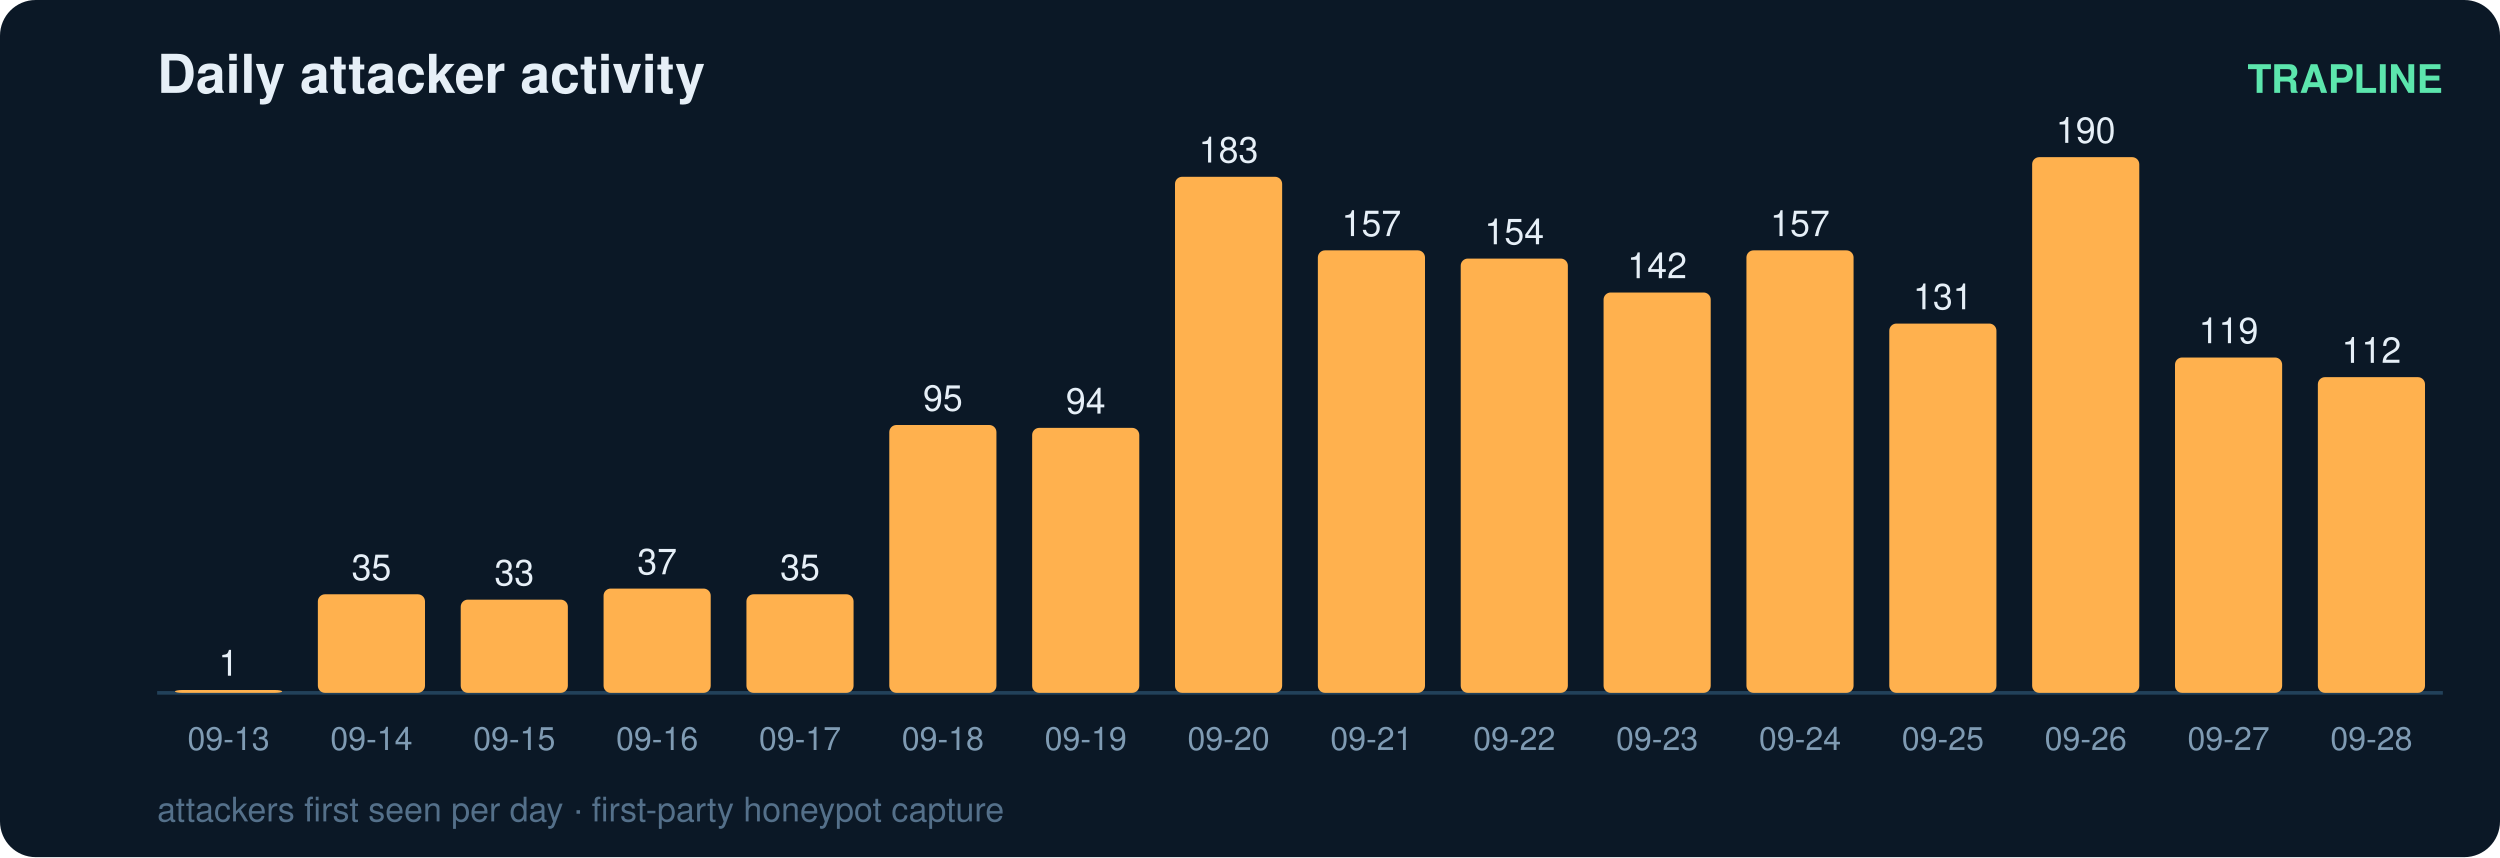
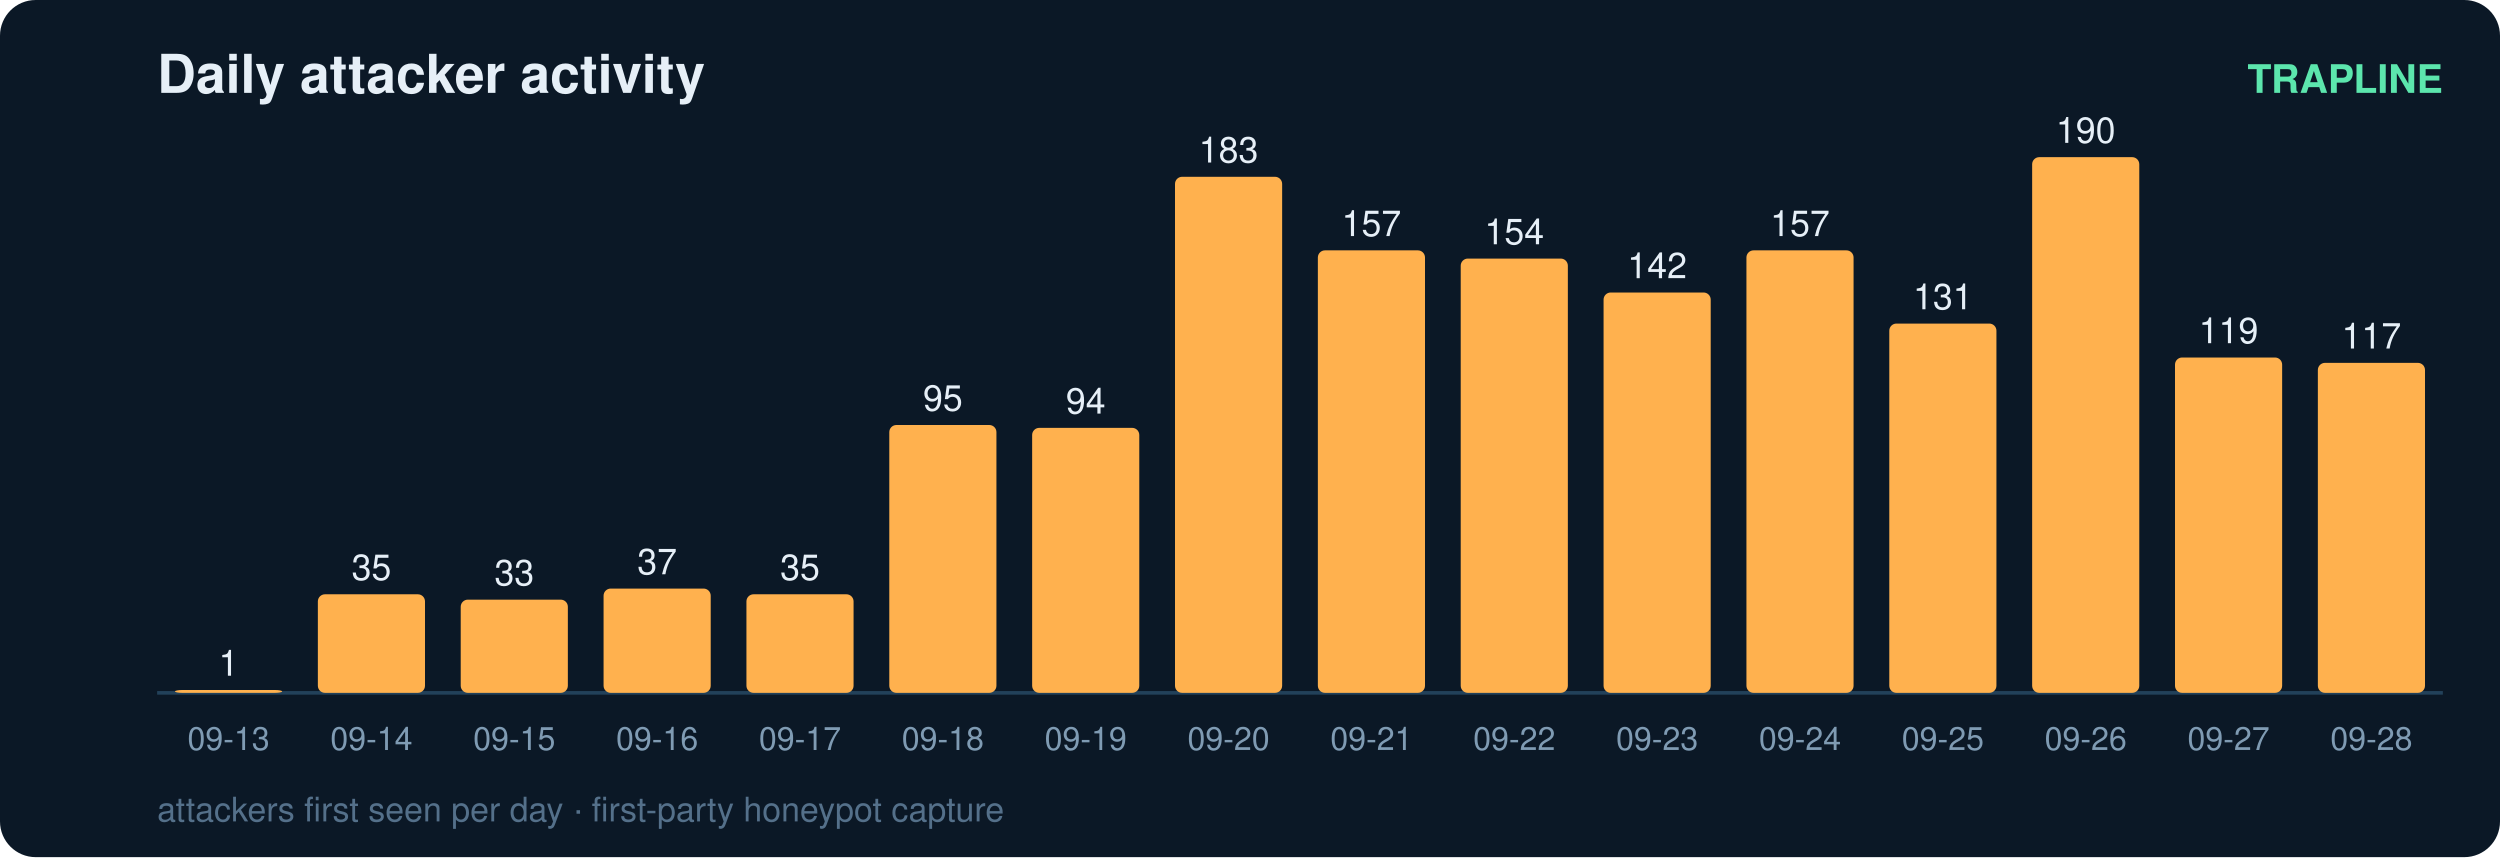
<svg xmlns="http://www.w3.org/2000/svg" width="700" height="240" viewBox="0 0 700 240" font-family="ui-sans-serif,Segoe UI,Helvetica,Arial">
  <rect width="700" height="240" rx="10" fill="#0b1826" />
  <text x="44" y="26" fill="#e6eff7" font-size="15" font-weight="700">Daily attacker activity</text>
  <text x="684" y="26" fill="#5ce6ad" font-size="11" text-anchor="end" font-weight="600">TRAPLINE</text>
  <line x1="44" y1="194" x2="684" y2="194" stroke="#22415a" stroke-width="1" />
  <rect x="49" y="193.2" width="30" height="0.8" rx="2" fill="#ffb14e" />
  <text x="64.0" y="189.2" fill="#e6eff7" font-size="10" text-anchor="middle" font-variant-numeric="tabular-nums">1</text>
  <text x="64.0" y="210.0" fill="#7f9bb3" font-size="9" text-anchor="middle">09-13</text>
  <rect x="89" y="166.4" width="30" height="27.6" rx="2" fill="#ffb14e" />
  <text x="104.0" y="162.4" fill="#e6eff7" font-size="10" text-anchor="middle" font-variant-numeric="tabular-nums">35</text>
  <text x="104.0" y="210.0" fill="#7f9bb3" font-size="9" text-anchor="middle">09-14</text>
  <rect x="129" y="167.9" width="30" height="26.1" rx="2" fill="#ffb14e" />
  <text x="144.0" y="163.9" fill="#e6eff7" font-size="10" text-anchor="middle" font-variant-numeric="tabular-nums">33</text>
  <text x="144.0" y="210.0" fill="#7f9bb3" font-size="9" text-anchor="middle">09-15</text>
  <rect x="169" y="164.8" width="30" height="29.2" rx="2" fill="#ffb14e" />
  <text x="184.0" y="160.8" fill="#e6eff7" font-size="10" text-anchor="middle" font-variant-numeric="tabular-nums">37</text>
  <text x="184.0" y="210.0" fill="#7f9bb3" font-size="9" text-anchor="middle">09-16</text>
  <rect x="209" y="166.4" width="30" height="27.6" rx="2" fill="#ffb14e" />
  <text x="224.0" y="162.4" fill="#e6eff7" font-size="10" text-anchor="middle" font-variant-numeric="tabular-nums">35</text>
  <text x="224.0" y="210.0" fill="#7f9bb3" font-size="9" text-anchor="middle">09-17</text>
  <rect x="249" y="119.0" width="30" height="75.0" rx="2" fill="#ffb14e" />
  <text x="264.0" y="115.0" fill="#e6eff7" font-size="10" text-anchor="middle" font-variant-numeric="tabular-nums">95</text>
  <text x="264.0" y="210.0" fill="#7f9bb3" font-size="9" text-anchor="middle">09-18</text>
  <rect x="289" y="119.8" width="30" height="74.2" rx="2" fill="#ffb14e" />
  <text x="304.0" y="115.8" fill="#e6eff7" font-size="10" text-anchor="middle" font-variant-numeric="tabular-nums">94</text>
  <text x="304.0" y="210.0" fill="#7f9bb3" font-size="9" text-anchor="middle">09-19</text>
  <rect x="329" y="49.5" width="30" height="144.5" rx="2" fill="#ffb14e" />
  <text x="344.0" y="45.5" fill="#e6eff7" font-size="10" text-anchor="middle" font-variant-numeric="tabular-nums">183</text>
  <text x="344.0" y="210.0" fill="#7f9bb3" font-size="9" text-anchor="middle">09-20</text>
  <rect x="369" y="70.1" width="30" height="123.9" rx="2" fill="#ffb14e" />
  <text x="384.0" y="66.1" fill="#e6eff7" font-size="10" text-anchor="middle" font-variant-numeric="tabular-nums">157</text>
  <text x="384.0" y="210.0" fill="#7f9bb3" font-size="9" text-anchor="middle">09-21</text>
  <rect x="409" y="72.4" width="30" height="121.6" rx="2" fill="#ffb14e" />
  <text x="424.0" y="68.4" fill="#e6eff7" font-size="10" text-anchor="middle" font-variant-numeric="tabular-nums">154</text>
  <text x="424.0" y="210.0" fill="#7f9bb3" font-size="9" text-anchor="middle">09-22</text>
  <rect x="449" y="81.9" width="30" height="112.1" rx="2" fill="#ffb14e" />
  <text x="464.0" y="77.9" fill="#e6eff7" font-size="10" text-anchor="middle" font-variant-numeric="tabular-nums">142</text>
  <text x="464.0" y="210.0" fill="#7f9bb3" font-size="9" text-anchor="middle">09-23</text>
  <rect x="489" y="70.1" width="30" height="123.9" rx="2" fill="#ffb14e" />
  <text x="504.0" y="66.1" fill="#e6eff7" font-size="10" text-anchor="middle" font-variant-numeric="tabular-nums">157</text>
  <text x="504.0" y="210.0" fill="#7f9bb3" font-size="9" text-anchor="middle">09-24</text>
  <rect x="529" y="90.6" width="30" height="103.4" rx="2" fill="#ffb14e" />
  <text x="544.0" y="86.6" fill="#e6eff7" font-size="10" text-anchor="middle" font-variant-numeric="tabular-nums">131</text>
  <text x="544.0" y="210.0" fill="#7f9bb3" font-size="9" text-anchor="middle">09-25</text>
  <rect x="569" y="44.0" width="30" height="150.0" rx="2" fill="#ffb14e" />
  <text x="584.0" y="40.0" fill="#e6eff7" font-size="10" text-anchor="middle" font-variant-numeric="tabular-nums">190</text>
  <text x="584.0" y="210.0" fill="#7f9bb3" font-size="9" text-anchor="middle">09-26</text>
  <rect x="609" y="100.1" width="30" height="93.9" rx="2" fill="#ffb14e" />
  <text x="624.0" y="96.1" fill="#e6eff7" font-size="10" text-anchor="middle" font-variant-numeric="tabular-nums">119</text>
  <text x="624.0" y="210.0" fill="#7f9bb3" font-size="9" text-anchor="middle">09-27</text>
-   <rect x="649" y="105.6" width="30" height="88.4" rx="2" fill="#ffb14e" />
-   <text x="664.0" y="101.6" fill="#e6eff7" font-size="10" text-anchor="middle" font-variant-numeric="tabular-nums">112</text>
+   <rect x="649" y="101.6" width="30" height="92.4" rx="2" fill="#ffb14e" />
+   <text x="664.0" y="97.6" fill="#e6eff7" font-size="10" text-anchor="middle" font-variant-numeric="tabular-nums">117</text>
  <text x="664.0" y="210.0" fill="#7f9bb3" font-size="9" text-anchor="middle">09-28</text>
  <text x="44" y="230" fill="#54708a" font-size="9.5">attackers first seen per day · first-party honeypot capture</text>
</svg>
